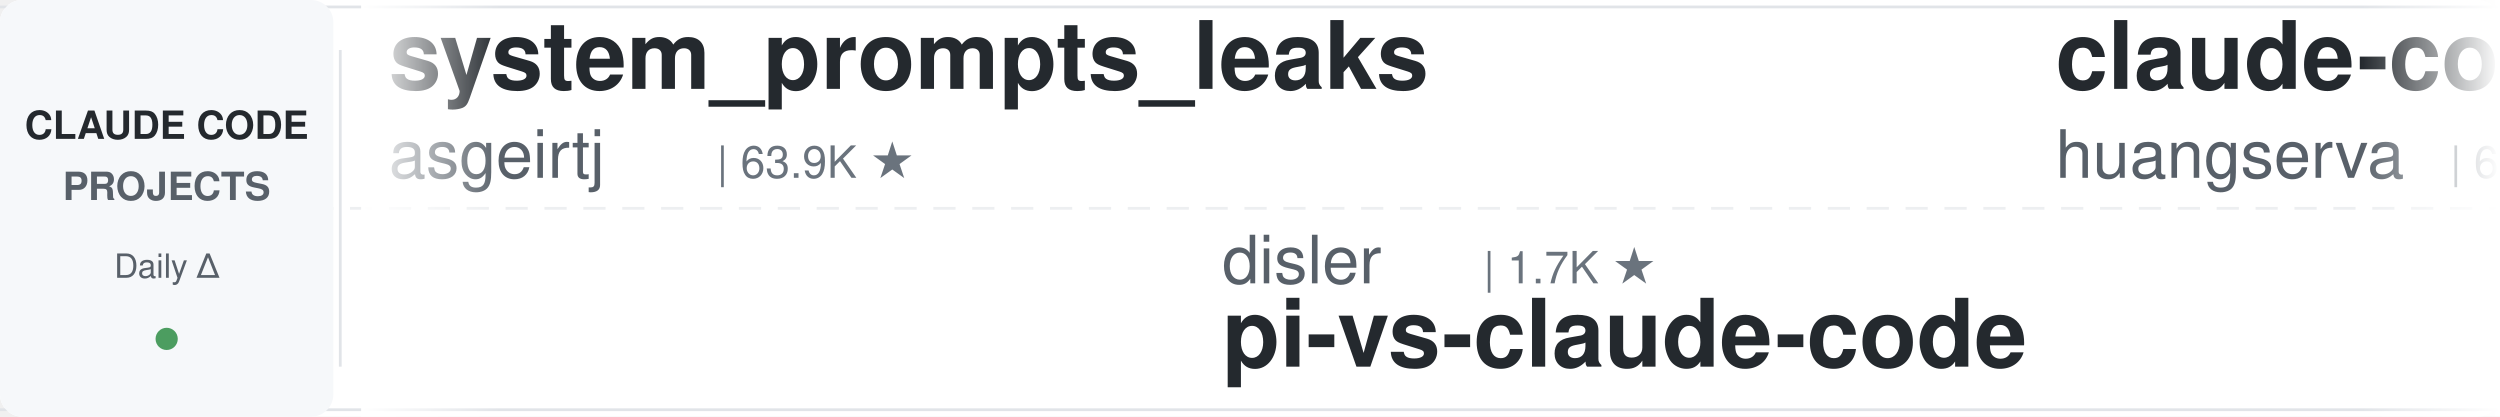
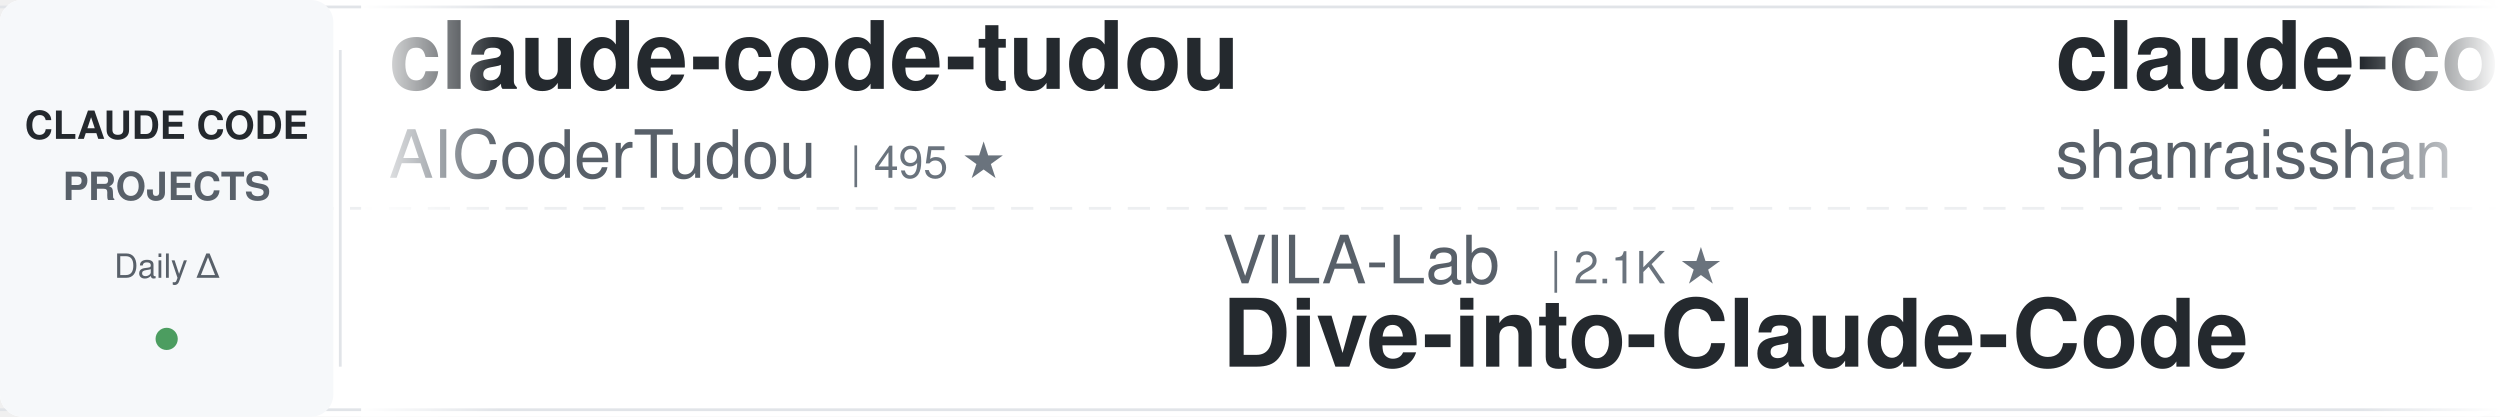
<svg xmlns="http://www.w3.org/2000/svg" width="900" height="150">
  <defs>
    <linearGradient id="leftFade" x1="0%" y1="0%" x2="100%" y2="0%">
      <stop offset="0%" style="stop-color:#ffffff;stop-opacity:1" />
      <stop offset="100%" style="stop-color:#ffffff;stop-opacity:0" />
    </linearGradient>
    <linearGradient id="rightFade" x1="0%" y1="0%" x2="100%" y2="0%">
      <stop offset="0%" style="stop-color:#ffffff;stop-opacity:0" />
      <stop offset="100%" style="stop-color:#ffffff;stop-opacity:1" />
    </linearGradient>
  </defs>
  <rect width="900" height="150" fill="#ffffff" rx="8" />
  <rect x="0" y="2" width="900" height="1" fill="#e1e4e8" />
  <rect x="0" y="147" width="900" height="1" fill="#e1e4e8" />
  <line x1="0" y1="75" x2="900" y2="75" stroke="#e1e4e8" stroke-width="1" stroke-dasharray="8 6" opacity="0.6" />
  <rect x="0" y="0" width="120" height="150" fill="#f6f8fa" rx="8" />
  <text x="60" y="50" font-family="-apple-system, BlinkMacSystemFont, 'Segoe UI', Helvetica, Arial, sans-serif" font-size="14" font-weight="600" fill="#24292e" text-anchor="middle">CLAUDE CODE</text>
  <text x="60" y="72" font-family="-apple-system, BlinkMacSystemFont, 'Segoe UI', Helvetica, Arial, sans-serif" font-size="14" font-weight="600" fill="#586069" text-anchor="middle">PROJECTS</text>
  <text x="60" y="100" font-family="-apple-system, BlinkMacSystemFont, 'Segoe UI', Helvetica, Arial, sans-serif" font-size="12" font-weight="500" fill="#586069" text-anchor="middle">Daily Δ</text>
  <circle cx="60" cy="122" r="4" fill="#22863a" opacity="0.8" />
  <rect x="122" y="18" width="1" height="114" fill="#e1e4e8" />
  <clipPath id="tickerClip">
    <rect x="130" y="0" width="770" height="150" />
  </clipPath>
  <g clip-path="url(#tickerClip)">
    <g id="tickerItems">
      <animateTransform attributeName="transform" attributeType="XML" type="translate" from="0 0" to="-3000 0" dur="54s" repeatCount="indefinite" />
      <g transform="translate(0, 0)">
-         <text x="140" y="32" font-family="-apple-system, BlinkMacSystemFont, 'Segoe UI', Helvetica, Arial, sans-serif" font-size="34" font-weight="600" fill="#24292e">system_prompts_leaks</text>
-         <text x="140" y="64" font-family="-apple-system, BlinkMacSystemFont, 'Segoe UI', Helvetica, Arial, sans-serif" font-size="24" font-weight="400" fill="#586069">asgeirtj</text>
-         <text x="258" y="64" font-family="-apple-system, BlinkMacSystemFont, 'Segoe UI', Helvetica, Arial, sans-serif" font-size="16" font-weight="500" fill="#6a737d">| 63.9K ★</text>
+         <text x="140" y="32" font-family="-apple-system, BlinkMacSystemFont, 'Segoe UI', Helvetica, Arial, sans-serif" font-size="34" font-weight="600" fill="#24292e">claude-code-tudou</text>
+         <text x="140" y="64" font-family="-apple-system, BlinkMacSystemFont, 'Segoe UI', Helvetica, Arial, sans-serif" font-size="24" font-weight="400" fill="#586069">AICoderTudou</text>
+         <text x="306" y="64" font-family="-apple-system, BlinkMacSystemFont, 'Segoe UI', Helvetica, Arial, sans-serif" font-size="16" font-weight="500" fill="#6a737d">| 495 ★</text>
      </g>
      <g transform="translate(300, 0)">
+         <text x="140" y="102" font-family="-apple-system, BlinkMacSystemFont, 'Segoe UI', Helvetica, Arial, sans-serif" font-size="24" font-weight="400" fill="#586069">VILA-Lab</text>
+         <text x="258" y="102" font-family="-apple-system, BlinkMacSystemFont, 'Segoe UI', Helvetica, Arial, sans-serif" font-size="16" font-weight="500" fill="#6a737d">| 2.1K ★</text>
+         <text x="140" y="132" font-family="-apple-system, BlinkMacSystemFont, 'Segoe UI', Helvetica, Arial, sans-serif" font-size="34" font-weight="600" fill="#24292e">Dive-into-Claude-Code</text>
+       </g>
+       <g transform="translate(600, 0)">
+         <text x="140" y="32" font-family="-apple-system, BlinkMacSystemFont, 'Segoe UI', Helvetica, Arial, sans-serif" font-size="34" font-weight="600" fill="#24292e">claude-code-best-practic...</text>
+         <text x="140" y="64" font-family="-apple-system, BlinkMacSystemFont, 'Segoe UI', Helvetica, Arial, sans-serif" font-size="24" font-weight="400" fill="#586069">shanraisshan</text>
+         <text x="306" y="64" font-family="-apple-system, BlinkMacSystemFont, 'Segoe UI', Helvetica, Arial, sans-serif" font-size="16" font-weight="500" fill="#6a737d">| 65.5K ★</text>
+       </g>
+       <g transform="translate(900, 0)">
+         <text x="140" y="102" font-family="-apple-system, BlinkMacSystemFont, 'Segoe UI', Helvetica, Arial, sans-serif" font-size="24" font-weight="400" fill="#586069">Chachamaru127</text>
+         <text x="318" y="102" font-family="-apple-system, BlinkMacSystemFont, 'Segoe UI', Helvetica, Arial, sans-serif" font-size="16" font-weight="500" fill="#6a737d">| 3.1K ★</text>
+         <text x="140" y="132" font-family="-apple-system, BlinkMacSystemFont, 'Segoe UI', Helvetica, Arial, sans-serif" font-size="34" font-weight="600" fill="#24292e">claude-code-harness</text>
+       </g>
+       <g transform="translate(1200, 0)">
+         <text x="140" y="32" font-family="-apple-system, BlinkMacSystemFont, 'Segoe UI', Helvetica, Arial, sans-serif" font-size="34" font-weight="600" fill="#24292e">skills</text>
+         <text x="140" y="64" font-family="-apple-system, BlinkMacSystemFont, 'Segoe UI', Helvetica, Arial, sans-serif" font-size="24" font-weight="400" fill="#586069">anthropics</text>
+         <text x="282" y="64" font-family="-apple-system, BlinkMacSystemFont, 'Segoe UI', Helvetica, Arial, sans-serif" font-size="16" font-weight="500" fill="#6a737d">| 172.9K ★</text>
+       </g>
+       <g transform="translate(1500, 0)">
        <text x="140" y="102" font-family="-apple-system, BlinkMacSystemFont, 'Segoe UI', Helvetica, Arial, sans-serif" font-size="24" font-weight="400" fill="#586069">disler</text>
        <text x="234" y="102" font-family="-apple-system, BlinkMacSystemFont, 'Segoe UI', Helvetica, Arial, sans-serif" font-size="16" font-weight="500" fill="#6a737d">| 1.7K ★</text>
        <text x="140" y="132" font-family="-apple-system, BlinkMacSystemFont, 'Segoe UI', Helvetica, Arial, sans-serif" font-size="34" font-weight="600" fill="#24292e">pi-vs-claude-code</text>
      </g>
-       <g transform="translate(600, 0)">
-         <text x="140" y="32" font-family="-apple-system, BlinkMacSystemFont, 'Segoe UI', Helvetica, Arial, sans-serif" font-size="34" font-weight="600" fill="#24292e">claude-code-cli</text>
-         <text x="140" y="64" font-family="-apple-system, BlinkMacSystemFont, 'Segoe UI', Helvetica, Arial, sans-serif" font-size="24" font-weight="400" fill="#586069">huangserva</text>
-         <text x="282" y="64" font-family="-apple-system, BlinkMacSystemFont, 'Segoe UI', Helvetica, Arial, sans-serif" font-size="16" font-weight="500" fill="#6a737d">| 626 ★</text>
-       </g>
-       <g transform="translate(900, 0)">
-         <text x="140" y="102" font-family="-apple-system, BlinkMacSystemFont, 'Segoe UI', Helvetica, Arial, sans-serif" font-size="24" font-weight="400" fill="#586069">davila7</text>
-         <text x="246" y="102" font-family="-apple-system, BlinkMacSystemFont, 'Segoe UI', Helvetica, Arial, sans-serif" font-size="16" font-weight="500" fill="#6a737d">| 30.5K ★</text>
-         <text x="140" y="132" font-family="-apple-system, BlinkMacSystemFont, 'Segoe UI', Helvetica, Arial, sans-serif" font-size="34" font-weight="600" fill="#24292e">claude-code-templates</text>
-       </g>
-       <g transform="translate(1200, 0)">
-         <text x="140" y="32" font-family="-apple-system, BlinkMacSystemFont, 'Segoe UI', Helvetica, Arial, sans-serif" font-size="34" font-weight="600" fill="#24292e">my-claude-code-setup</text>
-         <text x="140" y="64" font-family="-apple-system, BlinkMacSystemFont, 'Segoe UI', Helvetica, Arial, sans-serif" font-size="24" font-weight="400" fill="#586069">centminmod</text>
-         <text x="282" y="64" font-family="-apple-system, BlinkMacSystemFont, 'Segoe UI', Helvetica, Arial, sans-serif" font-size="16" font-weight="500" fill="#6a737d">| 2.6K ★</text>
-       </g>
-       <g transform="translate(1500, 0)">
-         <text x="140" y="102" font-family="-apple-system, BlinkMacSystemFont, 'Segoe UI', Helvetica, Arial, sans-serif" font-size="24" font-weight="400" fill="#586069">shareAI-lab</text>
-         <text x="294" y="102" font-family="-apple-system, BlinkMacSystemFont, 'Segoe UI', Helvetica, Arial, sans-serif" font-size="16" font-weight="500" fill="#6a737d">| 75.8K ★</text>
-         <text x="140" y="132" font-family="-apple-system, BlinkMacSystemFont, 'Segoe UI', Helvetica, Arial, sans-serif" font-size="34" font-weight="600" fill="#24292e">learn-claude-code</text>
-       </g>
      <g transform="translate(1800, 0)">
-         <text x="140" y="32" font-family="-apple-system, BlinkMacSystemFont, 'Segoe UI', Helvetica, Arial, sans-serif" font-size="34" font-weight="600" fill="#24292e">oh-my-claudecode</text>
-         <text x="140" y="64" font-family="-apple-system, BlinkMacSystemFont, 'Segoe UI', Helvetica, Arial, sans-serif" font-size="24" font-weight="400" fill="#586069">Yeachan-Heo</text>
-         <text x="294" y="64" font-family="-apple-system, BlinkMacSystemFont, 'Segoe UI', Helvetica, Arial, sans-serif" font-size="16" font-weight="500" fill="#6a737d">| 38.9K ★</text>
+         <text x="140" y="32" font-family="-apple-system, BlinkMacSystemFont, 'Segoe UI', Helvetica, Arial, sans-serif" font-size="34" font-weight="600" fill="#24292e">claude-code-local</text>
+         <text x="140" y="64" font-family="-apple-system, BlinkMacSystemFont, 'Segoe UI', Helvetica, Arial, sans-serif" font-size="24" font-weight="400" fill="#586069">nicedreamzapp</text>
+         <text x="318" y="64" font-family="-apple-system, BlinkMacSystemFont, 'Segoe UI', Helvetica, Arial, sans-serif" font-size="16" font-weight="500" fill="#6a737d">| 3.3K ★</text>
      </g>
      <g transform="translate(2100, 0)">
-         <text x="140" y="102" font-family="-apple-system, BlinkMacSystemFont, 'Segoe UI', Helvetica, Arial, sans-serif" font-size="24" font-weight="400" fill="#586069">musistudio</text>
-         <text x="282" y="102" font-family="-apple-system, BlinkMacSystemFont, 'Segoe UI', Helvetica, Arial, sans-serif" font-size="16" font-weight="500" fill="#6a737d">| 37.0K ★</text>
-         <text x="140" y="132" font-family="-apple-system, BlinkMacSystemFont, 'Segoe UI', Helvetica, Arial, sans-serif" font-size="34" font-weight="600" fill="#24292e">claude-code-router</text>
+         <text x="140" y="102" font-family="-apple-system, BlinkMacSystemFont, 'Segoe UI', Helvetica, Arial, sans-serif" font-size="24" font-weight="400" fill="#586069">Windy3f3f3f3f</text>
+         <text x="318" y="102" font-family="-apple-system, BlinkMacSystemFont, 'Segoe UI', Helvetica, Arial, sans-serif" font-size="16" font-weight="500" fill="#6a737d">| 3.6K ★</text>
+         <text x="140" y="132" font-family="-apple-system, BlinkMacSystemFont, 'Segoe UI', Helvetica, Arial, sans-serif" font-size="34" font-weight="600" fill="#24292e">how-claude-code-works</text>
      </g>
      <g transform="translate(2400, 0)">
        <text x="140" y="32" font-family="-apple-system, BlinkMacSystemFont, 'Segoe UI', Helvetica, Arial, sans-serif" font-size="34" font-weight="600" fill="#24292e">claude-code-base-action</text>
        <text x="140" y="64" font-family="-apple-system, BlinkMacSystemFont, 'Segoe UI', Helvetica, Arial, sans-serif" font-size="24" font-weight="400" fill="#586069">anthropics</text>
-         <text x="282" y="64" font-family="-apple-system, BlinkMacSystemFont, 'Segoe UI', Helvetica, Arial, sans-serif" font-size="16" font-weight="500" fill="#6a737d">| 963 ★</text>
+         <text x="282" y="64" font-family="-apple-system, BlinkMacSystemFont, 'Segoe UI', Helvetica, Arial, sans-serif" font-size="16" font-weight="500" fill="#6a737d">| 964 ★</text>
      </g>
      <g transform="translate(2700, 0)">
-         <text x="140" y="102" font-family="-apple-system, BlinkMacSystemFont, 'Segoe UI', Helvetica, Arial, sans-serif" font-size="24" font-weight="400" fill="#586069">xu-xiang</text>
-         <text x="258" y="102" font-family="-apple-system, BlinkMacSystemFont, 'Segoe UI', Helvetica, Arial, sans-serif" font-size="16" font-weight="500" fill="#6a737d">| 1.9K ★</text>
-         <text x="140" y="132" font-family="-apple-system, BlinkMacSystemFont, 'Segoe UI', Helvetica, Arial, sans-serif" font-size="34" font-weight="600" fill="#24292e">everything-claude-code-z...</text>
+         <text x="140" y="102" font-family="-apple-system, BlinkMacSystemFont, 'Segoe UI', Helvetica, Arial, sans-serif" font-size="24" font-weight="400" fill="#586069">wanshuiyin</text>
+         <text x="282" y="102" font-family="-apple-system, BlinkMacSystemFont, 'Segoe UI', Helvetica, Arial, sans-serif" font-size="16" font-weight="500" fill="#6a737d">| 15.5K ★</text>
+         <text x="140" y="132" font-family="-apple-system, BlinkMacSystemFont, 'Segoe UI', Helvetica, Arial, sans-serif" font-size="34" font-weight="600" fill="#24292e">Auto-claude-code-researc...</text>
      </g>
      <g transform="translate(3000, 0)">
-         <text x="140" y="32" font-family="-apple-system, BlinkMacSystemFont, 'Segoe UI', Helvetica, Arial, sans-serif" font-size="34" font-weight="600" fill="#24292e">system_prompts_leaks</text>
-         <text x="140" y="64" font-family="-apple-system, BlinkMacSystemFont, 'Segoe UI', Helvetica, Arial, sans-serif" font-size="24" font-weight="400" fill="#586069">asgeirtj</text>
-         <text x="258" y="64" font-family="-apple-system, BlinkMacSystemFont, 'Segoe UI', Helvetica, Arial, sans-serif" font-size="16" font-weight="500" fill="#6a737d">| 63.9K ★</text>
+         <text x="140" y="32" font-family="-apple-system, BlinkMacSystemFont, 'Segoe UI', Helvetica, Arial, sans-serif" font-size="34" font-weight="600" fill="#24292e">claude-code-tudou</text>
+         <text x="140" y="64" font-family="-apple-system, BlinkMacSystemFont, 'Segoe UI', Helvetica, Arial, sans-serif" font-size="24" font-weight="400" fill="#586069">AICoderTudou</text>
+         <text x="306" y="64" font-family="-apple-system, BlinkMacSystemFont, 'Segoe UI', Helvetica, Arial, sans-serif" font-size="16" font-weight="500" fill="#6a737d">| 495 ★</text>
      </g>
      <g transform="translate(3300, 0)">
-         <text x="140" y="102" font-family="-apple-system, BlinkMacSystemFont, 'Segoe UI', Helvetica, Arial, sans-serif" font-size="24" font-weight="400" fill="#586069">disler</text>
-         <text x="234" y="102" font-family="-apple-system, BlinkMacSystemFont, 'Segoe UI', Helvetica, Arial, sans-serif" font-size="16" font-weight="500" fill="#6a737d">| 1.7K ★</text>
-         <text x="140" y="132" font-family="-apple-system, BlinkMacSystemFont, 'Segoe UI', Helvetica, Arial, sans-serif" font-size="34" font-weight="600" fill="#24292e">pi-vs-claude-code</text>
+         <text x="140" y="102" font-family="-apple-system, BlinkMacSystemFont, 'Segoe UI', Helvetica, Arial, sans-serif" font-size="24" font-weight="400" fill="#586069">VILA-Lab</text>
+         <text x="258" y="102" font-family="-apple-system, BlinkMacSystemFont, 'Segoe UI', Helvetica, Arial, sans-serif" font-size="16" font-weight="500" fill="#6a737d">| 2.1K ★</text>
+         <text x="140" y="132" font-family="-apple-system, BlinkMacSystemFont, 'Segoe UI', Helvetica, Arial, sans-serif" font-size="34" font-weight="600" fill="#24292e">Dive-into-Claude-Code</text>
      </g>
      <g transform="translate(3600, 0)">
-         <text x="140" y="32" font-family="-apple-system, BlinkMacSystemFont, 'Segoe UI', Helvetica, Arial, sans-serif" font-size="34" font-weight="600" fill="#24292e">claude-code-cli</text>
-         <text x="140" y="64" font-family="-apple-system, BlinkMacSystemFont, 'Segoe UI', Helvetica, Arial, sans-serif" font-size="24" font-weight="400" fill="#586069">huangserva</text>
-         <text x="282" y="64" font-family="-apple-system, BlinkMacSystemFont, 'Segoe UI', Helvetica, Arial, sans-serif" font-size="16" font-weight="500" fill="#6a737d">| 626 ★</text>
+         <text x="140" y="32" font-family="-apple-system, BlinkMacSystemFont, 'Segoe UI', Helvetica, Arial, sans-serif" font-size="34" font-weight="600" fill="#24292e">claude-code-best-practic...</text>
+         <text x="140" y="64" font-family="-apple-system, BlinkMacSystemFont, 'Segoe UI', Helvetica, Arial, sans-serif" font-size="24" font-weight="400" fill="#586069">shanraisshan</text>
+         <text x="306" y="64" font-family="-apple-system, BlinkMacSystemFont, 'Segoe UI', Helvetica, Arial, sans-serif" font-size="16" font-weight="500" fill="#6a737d">| 65.5K ★</text>
      </g>
      <g transform="translate(3900, 0)">
-         <text x="140" y="102" font-family="-apple-system, BlinkMacSystemFont, 'Segoe UI', Helvetica, Arial, sans-serif" font-size="24" font-weight="400" fill="#586069">davila7</text>
-         <text x="246" y="102" font-family="-apple-system, BlinkMacSystemFont, 'Segoe UI', Helvetica, Arial, sans-serif" font-size="16" font-weight="500" fill="#6a737d">| 30.5K ★</text>
-         <text x="140" y="132" font-family="-apple-system, BlinkMacSystemFont, 'Segoe UI', Helvetica, Arial, sans-serif" font-size="34" font-weight="600" fill="#24292e">claude-code-templates</text>
+         <text x="140" y="102" font-family="-apple-system, BlinkMacSystemFont, 'Segoe UI', Helvetica, Arial, sans-serif" font-size="24" font-weight="400" fill="#586069">Chachamaru127</text>
+         <text x="318" y="102" font-family="-apple-system, BlinkMacSystemFont, 'Segoe UI', Helvetica, Arial, sans-serif" font-size="16" font-weight="500" fill="#6a737d">| 3.1K ★</text>
+         <text x="140" y="132" font-family="-apple-system, BlinkMacSystemFont, 'Segoe UI', Helvetica, Arial, sans-serif" font-size="34" font-weight="600" fill="#24292e">claude-code-harness</text>
      </g>
    </g>
  </g>
  <rect x="130" y="0" width="50" height="150" fill="url(#leftFade)" />
  <rect x="850" y="0" width="50" height="150" fill="url(#rightFade)" />
</svg>
